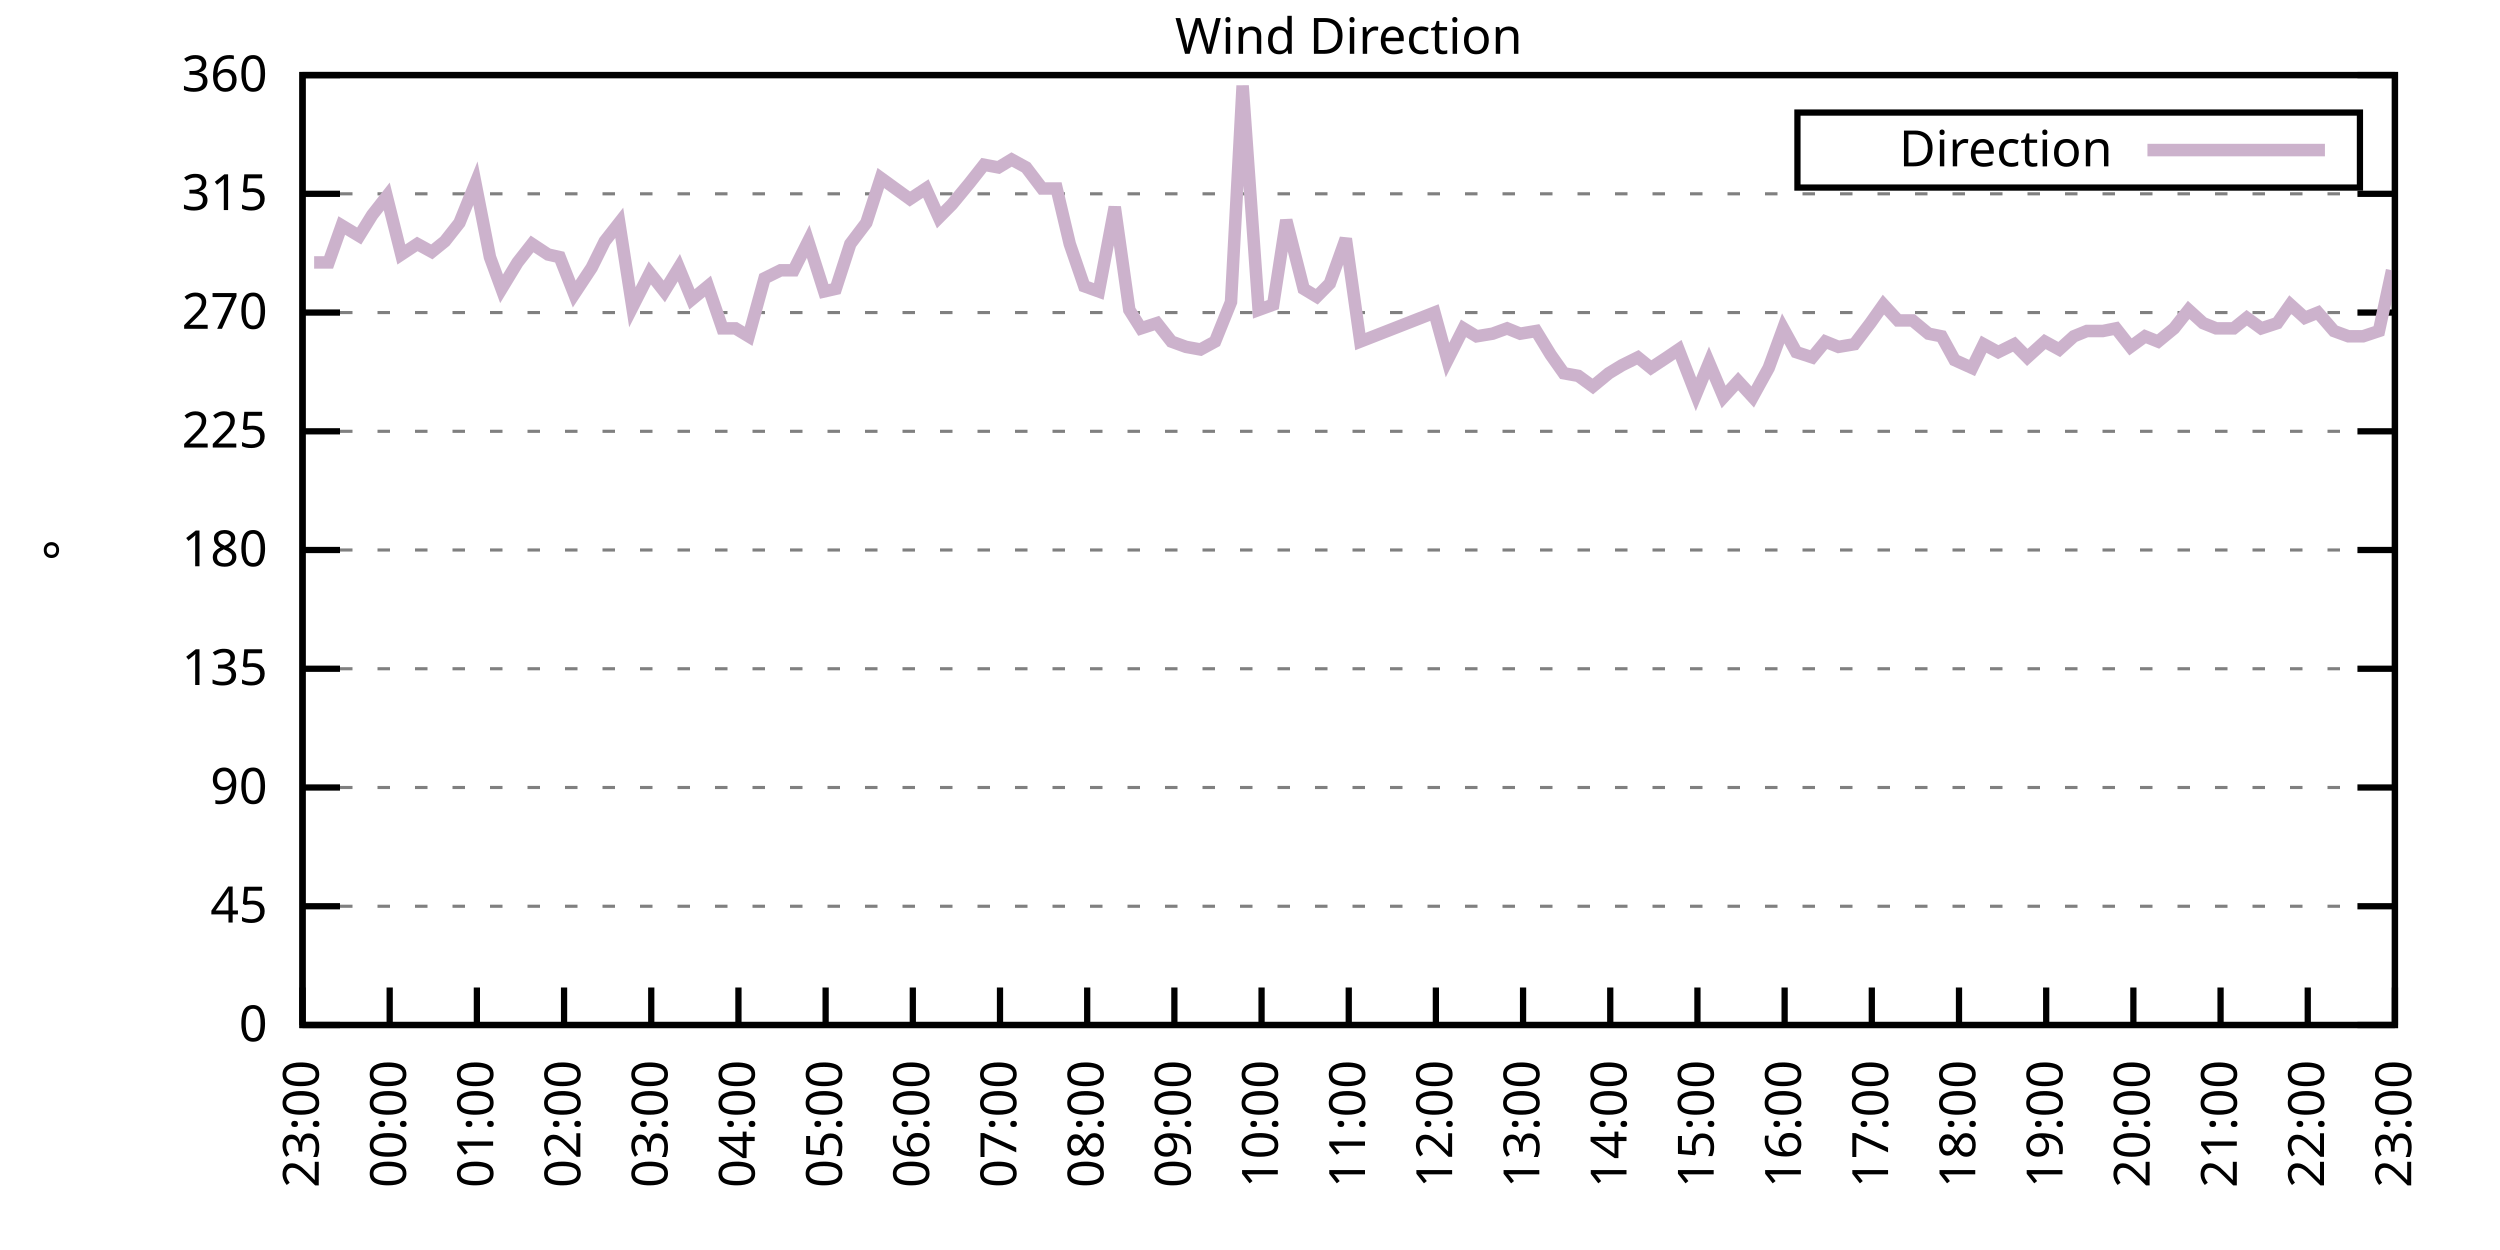
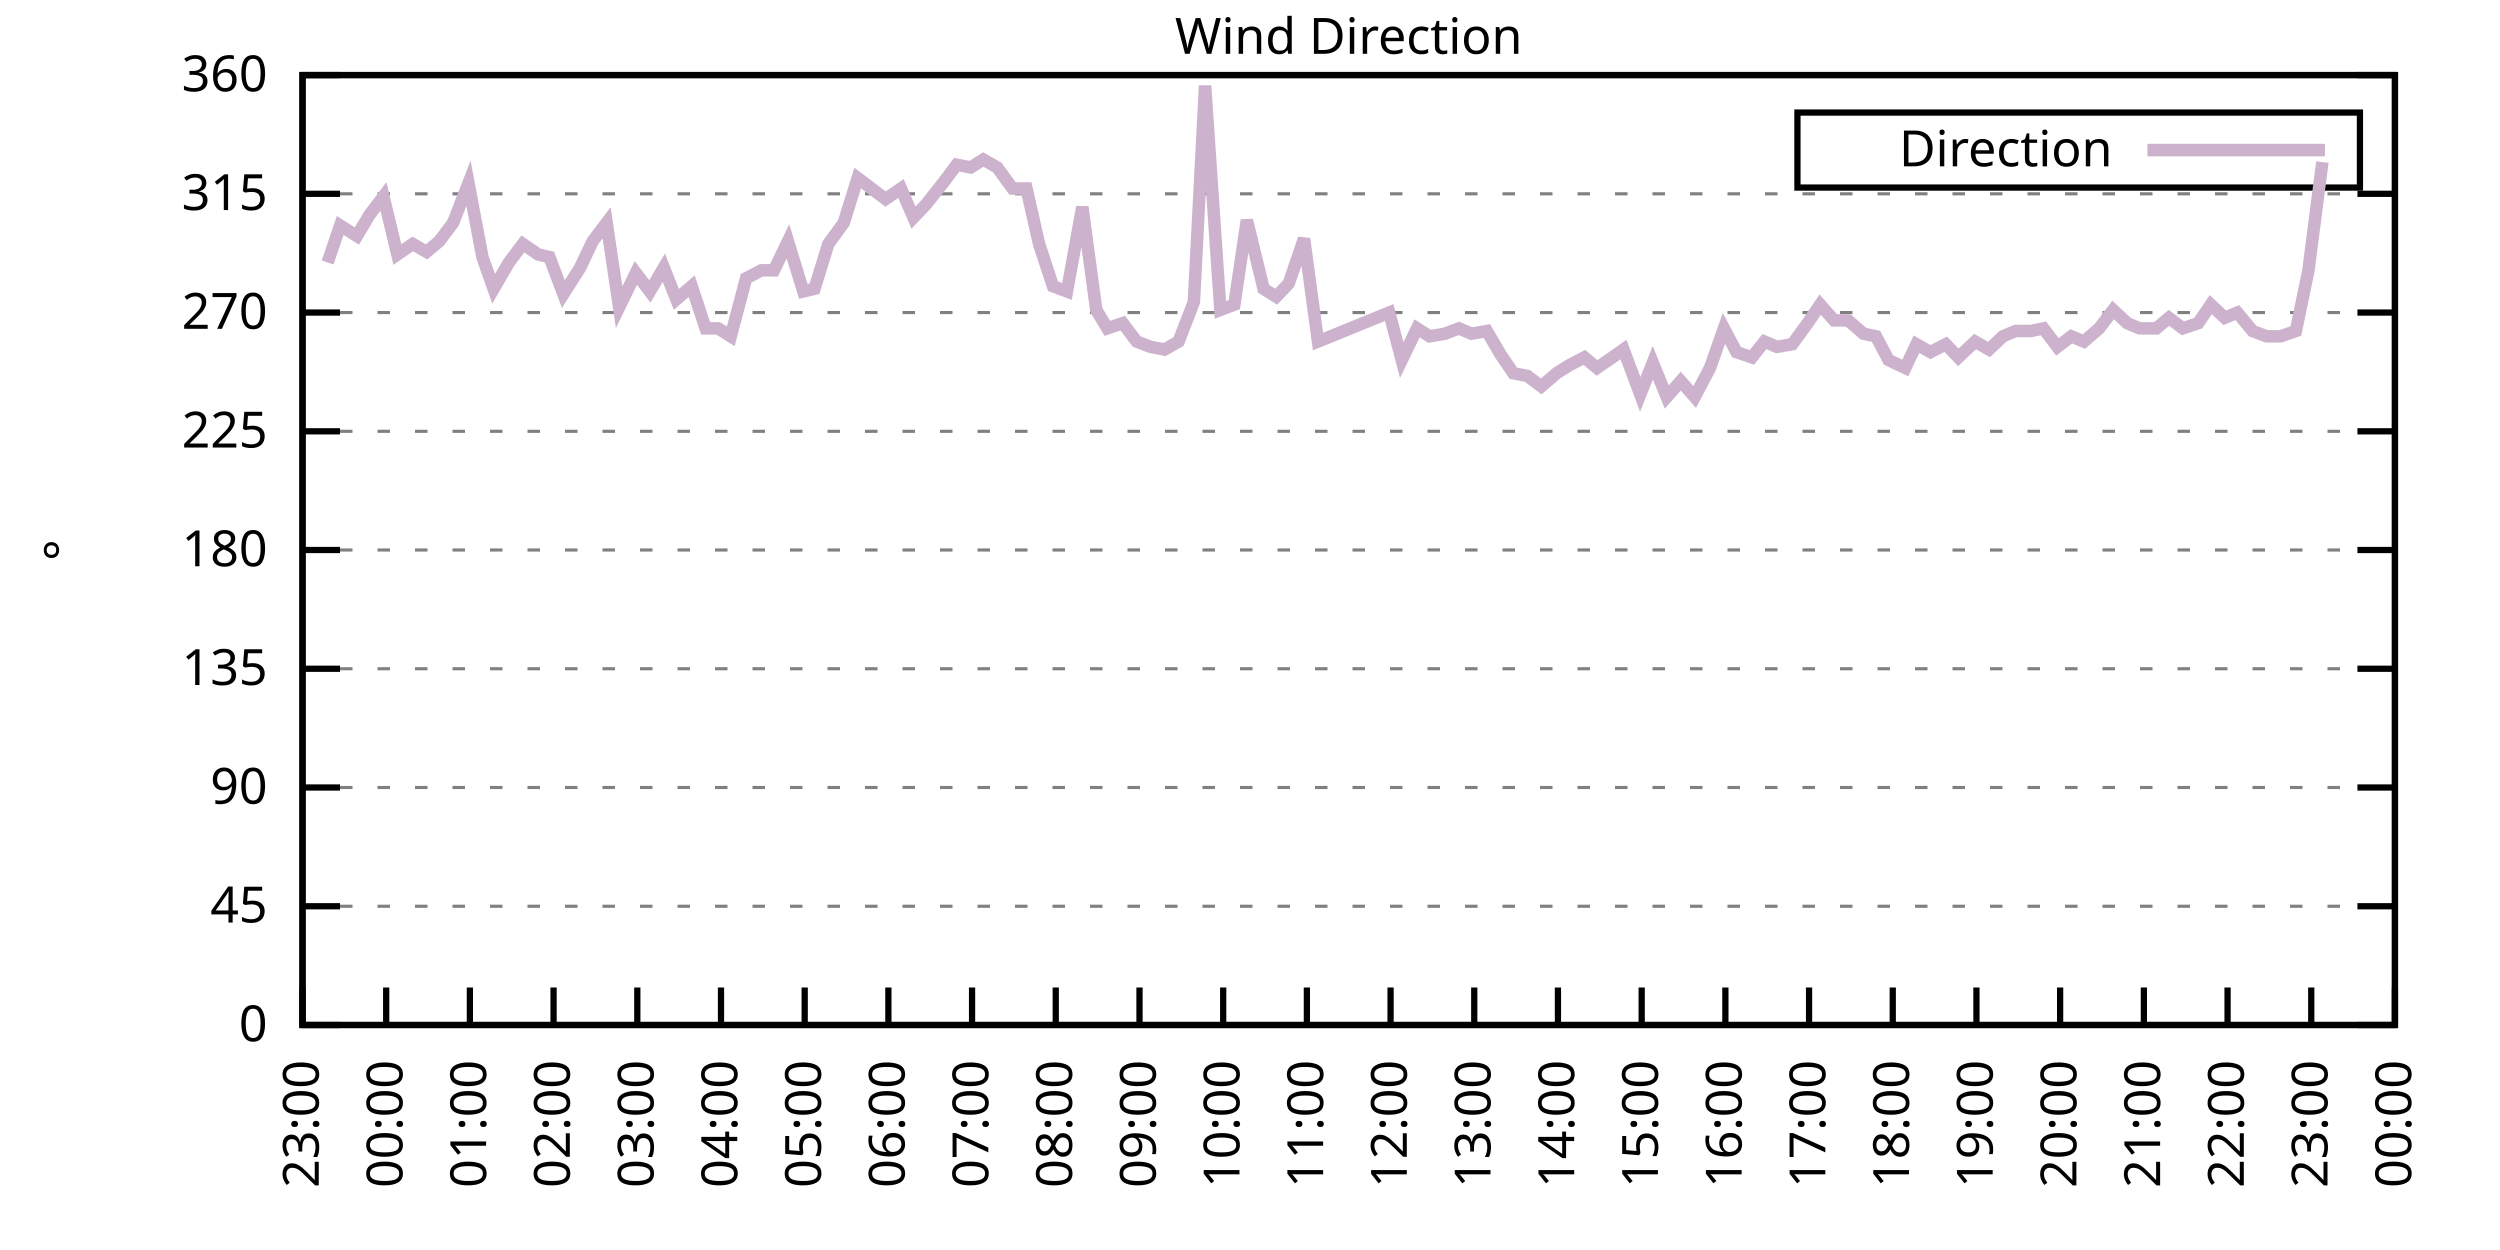
<svg xmlns="http://www.w3.org/2000/svg" xmlns:xlink="http://www.w3.org/1999/xlink" width="400" height="200" viewBox="0 0 400 200">
  <g id="gnuplot_canvas">
    <rect x="0" y="0" width="400" height="200" fill="none" />
    <defs>
      <circle id="gpDot" r="0.5" stroke-width="0.5" stroke="currentColor" />
      <path id="gpPt0" stroke-width="0.333" stroke="currentColor" d="M-1,0 h2 M0,-1 v2" />
      <path id="gpPt1" stroke-width="0.333" stroke="currentColor" d="M-1,-1 L1,1 M1,-1 L-1,1" />
      <path id="gpPt2" stroke-width="0.333" stroke="currentColor" d="M-1,0 L1,0 M0,-1 L0,1 M-1,-1 L1,1 M-1,1 L1,-1" />
      <rect id="gpPt3" stroke-width="0.333" stroke="currentColor" x="-1" y="-1" width="2" height="2" />
      <rect id="gpPt4" stroke-width="0.333" stroke="currentColor" fill="currentColor" x="-1" y="-1" width="2" height="2" />
      <circle id="gpPt5" stroke-width="0.333" stroke="currentColor" cx="0" cy="0" r="1" />
      <use xlink:href="#gpPt5" id="gpPt6" fill="currentColor" stroke="none" />
      <path id="gpPt7" stroke-width="0.333" stroke="currentColor" d="M0,-1.33 L-1.33,0.67 L1.33,0.67 z" />
      <use xlink:href="#gpPt7" id="gpPt8" fill="currentColor" stroke="none" />
      <use xlink:href="#gpPt7" id="gpPt9" stroke="currentColor" transform="rotate(180)" />
      <use xlink:href="#gpPt9" id="gpPt10" fill="currentColor" stroke="none" />
      <use xlink:href="#gpPt3" id="gpPt11" stroke="currentColor" transform="rotate(45)" />
      <use xlink:href="#gpPt11" id="gpPt12" fill="currentColor" stroke="none" />
      <path id="gpPt13" stroke-width="0.333" stroke="currentColor" d="M0,1.330 L1.265,0.411 L0.782,-1.067 L-0.782,-1.076 L-1.265,0.411 z" />
      <use xlink:href="#gpPt13" id="gpPt14" fill="currentColor" stroke="none" />
      <filter id="textbox" filterUnits="objectBoundingBox" x="0" y="0" height="1" width="1">
        <feFlood flood-color="white" flood-opacity="1" result="bgnd" />
        <feComposite in="SourceGraphic" in2="bgnd" operator="atop" />
      </filter>
      <filter id="greybox" filterUnits="objectBoundingBox" x="0" y="0" height="1" width="1">
        <feFlood flood-color="lightgrey" flood-opacity="1" result="grey" />
        <feComposite in="SourceGraphic" in2="grey" operator="atop" />
      </filter>
    </defs>
    <g fill="none" color="white" stroke="currentColor" stroke-width="1.00" stroke-linecap="butt" stroke-linejoin="miter">
</g>
    <g fill="none" color="black" stroke="currentColor" stroke-width="1.00" stroke-linecap="butt" stroke-linejoin="miter">
      <g stroke="none" shape-rendering="crispEdges">
        <polygon fill="rgb(255, 255, 255)" points="48.40,164.00 383.18,164.00 383.18,12.02 48.40,12.02 " />
      </g>
    </g>
    <g fill="none" color="black" stroke="currentColor" stroke-width="1.00" stroke-linecap="butt" stroke-linejoin="miter">
</g>
    <g fill="none" color="black" stroke="black" stroke-width="0.50" stroke-linecap="butt" stroke-linejoin="miter">
</g>
    <g fill="none" color="gray" stroke="currentColor" stroke-width="0.50" stroke-linecap="butt" stroke-linejoin="miter">
      <path stroke="gray" stroke-dasharray="2,4" class="gridline" d="M48.40,164.00 L383.19,164.00  " />
    </g>
    <g fill="none" color="gray" stroke="gray" stroke-width="1.00" stroke-linecap="butt" stroke-linejoin="miter">
</g>
    <g fill="none" color="black" stroke="currentColor" stroke-width="1.00" stroke-linecap="butt" stroke-linejoin="miter">
      <path stroke="black" d="M48.40,164.00 L54.40,164.00 M383.19,164.00 L377.19,164.00  " />
      <g transform="translate(42.80,166.60)" stroke="none" fill="black" font-family="Sans" font-size="8.00" text-anchor="end">
        <text>
          <tspan font-family="Sans"> 0</tspan>
        </text>
      </g>
    </g>
    <g fill="none" color="black" stroke="currentColor" stroke-width="1.00" stroke-linecap="butt" stroke-linejoin="miter">
</g>
    <g fill="none" color="black" stroke="black" stroke-width="0.50" stroke-linecap="butt" stroke-linejoin="miter">
</g>
    <g fill="none" color="gray" stroke="currentColor" stroke-width="0.50" stroke-linecap="butt" stroke-linejoin="miter">
      <path stroke="gray" stroke-dasharray="2,4" class="gridline" d="M48.40,145.00 L383.19,145.00  " />
    </g>
    <g fill="none" color="gray" stroke="gray" stroke-width="1.00" stroke-linecap="butt" stroke-linejoin="miter">
</g>
    <g fill="none" color="black" stroke="currentColor" stroke-width="1.00" stroke-linecap="butt" stroke-linejoin="miter">
      <path stroke="black" d="M48.40,145.00 L54.40,145.00 M383.19,145.00 L377.19,145.00  " />
      <g transform="translate(42.80,147.60)" stroke="none" fill="black" font-family="Sans" font-size="8.00" text-anchor="end">
        <text>
          <tspan font-family="Sans"> 45</tspan>
        </text>
      </g>
    </g>
    <g fill="none" color="black" stroke="currentColor" stroke-width="1.00" stroke-linecap="butt" stroke-linejoin="miter">
</g>
    <g fill="none" color="black" stroke="black" stroke-width="0.50" stroke-linecap="butt" stroke-linejoin="miter">
</g>
    <g fill="none" color="gray" stroke="currentColor" stroke-width="0.50" stroke-linecap="butt" stroke-linejoin="miter">
      <path stroke="gray" stroke-dasharray="2,4" class="gridline" d="M48.40,126.00 L383.19,126.00  " />
    </g>
    <g fill="none" color="gray" stroke="gray" stroke-width="1.00" stroke-linecap="butt" stroke-linejoin="miter">
</g>
    <g fill="none" color="black" stroke="currentColor" stroke-width="1.00" stroke-linecap="butt" stroke-linejoin="miter">
      <path stroke="black" d="M48.40,126.00 L54.40,126.00 M383.19,126.00 L377.19,126.00  " />
      <g transform="translate(42.80,128.60)" stroke="none" fill="black" font-family="Sans" font-size="8.00" text-anchor="end">
        <text>
          <tspan font-family="Sans"> 90</tspan>
        </text>
      </g>
    </g>
    <g fill="none" color="black" stroke="currentColor" stroke-width="1.00" stroke-linecap="butt" stroke-linejoin="miter">
</g>
    <g fill="none" color="black" stroke="black" stroke-width="0.50" stroke-linecap="butt" stroke-linejoin="miter">
</g>
    <g fill="none" color="gray" stroke="currentColor" stroke-width="0.50" stroke-linecap="butt" stroke-linejoin="miter">
      <path stroke="gray" stroke-dasharray="2,4" class="gridline" d="M48.40,107.00 L383.19,107.00  " />
    </g>
    <g fill="none" color="gray" stroke="gray" stroke-width="1.00" stroke-linecap="butt" stroke-linejoin="miter">
</g>
    <g fill="none" color="black" stroke="currentColor" stroke-width="1.00" stroke-linecap="butt" stroke-linejoin="miter">
      <path stroke="black" d="M48.40,107.00 L54.40,107.00 M383.19,107.00 L377.19,107.00  " />
      <g transform="translate(42.80,109.60)" stroke="none" fill="black" font-family="Sans" font-size="8.00" text-anchor="end">
        <text>
          <tspan font-family="Sans"> 135</tspan>
        </text>
      </g>
    </g>
    <g fill="none" color="black" stroke="currentColor" stroke-width="1.00" stroke-linecap="butt" stroke-linejoin="miter">
</g>
    <g fill="none" color="black" stroke="black" stroke-width="0.50" stroke-linecap="butt" stroke-linejoin="miter">
</g>
    <g fill="none" color="gray" stroke="currentColor" stroke-width="0.50" stroke-linecap="butt" stroke-linejoin="miter">
      <path stroke="gray" stroke-dasharray="2,4" class="gridline" d="M48.40,88.00 L383.19,88.00  " />
    </g>
    <g fill="none" color="gray" stroke="gray" stroke-width="1.00" stroke-linecap="butt" stroke-linejoin="miter">
</g>
    <g fill="none" color="black" stroke="currentColor" stroke-width="1.00" stroke-linecap="butt" stroke-linejoin="miter">
      <path stroke="black" d="M48.40,88.00 L54.40,88.00 M383.19,88.00 L377.19,88.00  " />
      <g transform="translate(42.80,90.60)" stroke="none" fill="black" font-family="Sans" font-size="8.00" text-anchor="end">
        <text>
          <tspan font-family="Sans"> 180</tspan>
        </text>
      </g>
    </g>
    <g fill="none" color="black" stroke="currentColor" stroke-width="1.00" stroke-linecap="butt" stroke-linejoin="miter">
</g>
    <g fill="none" color="black" stroke="black" stroke-width="0.50" stroke-linecap="butt" stroke-linejoin="miter">
</g>
    <g fill="none" color="gray" stroke="currentColor" stroke-width="0.50" stroke-linecap="butt" stroke-linejoin="miter">
      <path stroke="gray" stroke-dasharray="2,4" class="gridline" d="M48.40,69.01 L383.19,69.01  " />
    </g>
    <g fill="none" color="gray" stroke="gray" stroke-width="1.00" stroke-linecap="butt" stroke-linejoin="miter">
</g>
    <g fill="none" color="black" stroke="currentColor" stroke-width="1.00" stroke-linecap="butt" stroke-linejoin="miter">
      <path stroke="black" d="M48.40,69.01 L54.40,69.01 M383.19,69.01 L377.19,69.01  " />
      <g transform="translate(42.80,71.61)" stroke="none" fill="black" font-family="Sans" font-size="8.00" text-anchor="end">
        <text>
          <tspan font-family="Sans"> 225</tspan>
        </text>
      </g>
    </g>
    <g fill="none" color="black" stroke="currentColor" stroke-width="1.00" stroke-linecap="butt" stroke-linejoin="miter">
</g>
    <g fill="none" color="black" stroke="black" stroke-width="0.50" stroke-linecap="butt" stroke-linejoin="miter">
</g>
    <g fill="none" color="gray" stroke="currentColor" stroke-width="0.50" stroke-linecap="butt" stroke-linejoin="miter">
      <path stroke="gray" stroke-dasharray="2,4" class="gridline" d="M48.40,50.01 L383.19,50.01  " />
    </g>
    <g fill="none" color="gray" stroke="gray" stroke-width="1.00" stroke-linecap="butt" stroke-linejoin="miter">
</g>
    <g fill="none" color="black" stroke="currentColor" stroke-width="1.00" stroke-linecap="butt" stroke-linejoin="miter">
      <path stroke="black" d="M48.40,50.01 L54.40,50.01 M383.19,50.01 L377.19,50.01  " />
      <g transform="translate(42.80,52.61)" stroke="none" fill="black" font-family="Sans" font-size="8.00" text-anchor="end">
        <text>
          <tspan font-family="Sans"> 270</tspan>
        </text>
      </g>
    </g>
    <g fill="none" color="black" stroke="currentColor" stroke-width="1.00" stroke-linecap="butt" stroke-linejoin="miter">
</g>
    <g fill="none" color="black" stroke="black" stroke-width="0.50" stroke-linecap="butt" stroke-linejoin="miter">
</g>
    <g fill="none" color="gray" stroke="currentColor" stroke-width="0.50" stroke-linecap="butt" stroke-linejoin="miter">
      <path stroke="gray" stroke-dasharray="2,4" class="gridline" d="M48.40,31.01 L383.19,31.01  " />
    </g>
    <g fill="none" color="gray" stroke="gray" stroke-width="1.00" stroke-linecap="butt" stroke-linejoin="miter">
</g>
    <g fill="none" color="black" stroke="currentColor" stroke-width="1.00" stroke-linecap="butt" stroke-linejoin="miter">
      <path stroke="black" d="M48.40,31.01 L54.40,31.01 M383.19,31.01 L377.19,31.01  " />
      <g transform="translate(42.80,33.61)" stroke="none" fill="black" font-family="Sans" font-size="8.00" text-anchor="end">
        <text>
          <tspan font-family="Sans"> 315</tspan>
        </text>
      </g>
    </g>
    <g fill="none" color="black" stroke="currentColor" stroke-width="1.00" stroke-linecap="butt" stroke-linejoin="miter">
</g>
    <g fill="none" color="black" stroke="black" stroke-width="0.50" stroke-linecap="butt" stroke-linejoin="miter">
</g>
    <g fill="none" color="gray" stroke="currentColor" stroke-width="0.50" stroke-linecap="butt" stroke-linejoin="miter">
      <path stroke="gray" stroke-dasharray="2,4" class="gridline" d="M48.40,12.01 L383.19,12.01  " />
    </g>
    <g fill="none" color="gray" stroke="gray" stroke-width="1.00" stroke-linecap="butt" stroke-linejoin="miter">
</g>
    <g fill="none" color="black" stroke="currentColor" stroke-width="1.00" stroke-linecap="butt" stroke-linejoin="miter">
      <path stroke="black" d="M48.40,12.01 L54.40,12.01 M383.19,12.01 L377.19,12.01  " />
      <g transform="translate(42.80,14.61)" stroke="none" fill="black" font-family="Sans" font-size="8.00" text-anchor="end">
        <text>
          <tspan font-family="Sans"> 360</tspan>
        </text>
      </g>
    </g>
    <g fill="none" color="black" stroke="currentColor" stroke-width="1.00" stroke-linecap="butt" stroke-linejoin="miter">
      <path stroke="black" d="M48.40,164.00 L48.40,158.00  " />
      <g transform="translate(51.00,169.60) rotate(270.00)" stroke="none" fill="black" font-family="Sans" font-size="8.00" text-anchor="end">
        <text>
          <tspan font-family="Sans">23:00</tspan>
        </text>
      </g>
    </g>
    <g fill="none" color="black" stroke="currentColor" stroke-width="1.00" stroke-linecap="butt" stroke-linejoin="miter">
-       <path stroke="black" d="M62.35,164.00 L62.35,158.00  " />
-       <g transform="translate(64.95,169.60) rotate(270.00)" stroke="none" fill="black" font-family="Sans" font-size="8.00" text-anchor="end">
+       <path stroke="black" d="M61.79,164.00 L61.79,158.00  " />
+       <g transform="translate(64.39,169.60) rotate(270.00)" stroke="none" fill="black" font-family="Sans" font-size="8.00" text-anchor="end">
        <text>
          <tspan font-family="Sans">00:00</tspan>
        </text>
      </g>
    </g>
    <g fill="none" color="black" stroke="currentColor" stroke-width="1.00" stroke-linecap="butt" stroke-linejoin="miter">
-       <path stroke="black" d="M76.30,164.00 L76.30,158.00  " />
-       <g transform="translate(78.90,169.60) rotate(270.00)" stroke="none" fill="black" font-family="Sans" font-size="8.00" text-anchor="end">
+       <path stroke="black" d="M75.18,164.00 L75.18,158.00  " />
+       <g transform="translate(77.78,169.60) rotate(270.00)" stroke="none" fill="black" font-family="Sans" font-size="8.00" text-anchor="end">
        <text>
          <tspan font-family="Sans">01:00</tspan>
        </text>
      </g>
    </g>
    <g fill="none" color="black" stroke="currentColor" stroke-width="1.00" stroke-linecap="butt" stroke-linejoin="miter">
-       <path stroke="black" d="M90.25,164.00 L90.25,158.00  " />
-       <g transform="translate(92.85,169.60) rotate(270.00)" stroke="none" fill="black" font-family="Sans" font-size="8.00" text-anchor="end">
+       <path stroke="black" d="M88.57,164.00 L88.57,158.00  " />
+       <g transform="translate(91.17,169.60) rotate(270.00)" stroke="none" fill="black" font-family="Sans" font-size="8.00" text-anchor="end">
        <text>
          <tspan font-family="Sans">02:00</tspan>
        </text>
      </g>
    </g>
    <g fill="none" color="black" stroke="currentColor" stroke-width="1.00" stroke-linecap="butt" stroke-linejoin="miter">
-       <path stroke="black" d="M104.20,164.00 L104.20,158.00  " />
-       <g transform="translate(106.80,169.60) rotate(270.00)" stroke="none" fill="black" font-family="Sans" font-size="8.00" text-anchor="end">
+       <path stroke="black" d="M101.97,164.00 L101.97,158.00  " />
+       <g transform="translate(104.57,169.60) rotate(270.00)" stroke="none" fill="black" font-family="Sans" font-size="8.00" text-anchor="end">
        <text>
          <tspan font-family="Sans">03:00</tspan>
        </text>
      </g>
    </g>
    <g fill="none" color="black" stroke="currentColor" stroke-width="1.00" stroke-linecap="butt" stroke-linejoin="miter">
-       <path stroke="black" d="M118.15,164.00 L118.15,158.00  " />
-       <g transform="translate(120.75,169.60) rotate(270.00)" stroke="none" fill="black" font-family="Sans" font-size="8.00" text-anchor="end">
+       <path stroke="black" d="M115.36,164.00 L115.36,158.00  " />
+       <g transform="translate(117.96,169.60) rotate(270.00)" stroke="none" fill="black" font-family="Sans" font-size="8.00" text-anchor="end">
        <text>
          <tspan font-family="Sans">04:00</tspan>
        </text>
      </g>
    </g>
    <g fill="none" color="black" stroke="currentColor" stroke-width="1.00" stroke-linecap="butt" stroke-linejoin="miter">
-       <path stroke="black" d="M132.10,164.00 L132.10,158.00  " />
-       <g transform="translate(134.70,169.60) rotate(270.00)" stroke="none" fill="black" font-family="Sans" font-size="8.00" text-anchor="end">
+       <path stroke="black" d="M128.75,164.00 L128.75,158.00  " />
+       <g transform="translate(131.35,169.60) rotate(270.00)" stroke="none" fill="black" font-family="Sans" font-size="8.00" text-anchor="end">
        <text>
          <tspan font-family="Sans">05:00</tspan>
        </text>
      </g>
    </g>
    <g fill="none" color="black" stroke="currentColor" stroke-width="1.00" stroke-linecap="butt" stroke-linejoin="miter">
-       <path stroke="black" d="M146.05,164.00 L146.05,158.00  " />
-       <g transform="translate(148.65,169.60) rotate(270.00)" stroke="none" fill="black" font-family="Sans" font-size="8.00" text-anchor="end">
+       <path stroke="black" d="M142.14,164.00 L142.14,158.00  " />
+       <g transform="translate(144.74,169.60) rotate(270.00)" stroke="none" fill="black" font-family="Sans" font-size="8.00" text-anchor="end">
        <text>
          <tspan font-family="Sans">06:00</tspan>
        </text>
      </g>
    </g>
    <g fill="none" color="black" stroke="currentColor" stroke-width="1.00" stroke-linecap="butt" stroke-linejoin="miter">
-       <path stroke="black" d="M160.00,164.00 L160.00,158.00  " />
-       <g transform="translate(162.60,169.60) rotate(270.00)" stroke="none" fill="black" font-family="Sans" font-size="8.00" text-anchor="end">
+       <path stroke="black" d="M155.53,164.00 L155.53,158.00  " />
+       <g transform="translate(158.13,169.60) rotate(270.00)" stroke="none" fill="black" font-family="Sans" font-size="8.00" text-anchor="end">
        <text>
          <tspan font-family="Sans">07:00</tspan>
        </text>
      </g>
    </g>
    <g fill="none" color="black" stroke="currentColor" stroke-width="1.00" stroke-linecap="butt" stroke-linejoin="miter">
-       <path stroke="black" d="M173.95,164.00 L173.95,158.00  " />
-       <g transform="translate(176.55,169.60) rotate(270.00)" stroke="none" fill="black" font-family="Sans" font-size="8.00" text-anchor="end">
+       <path stroke="black" d="M168.92,164.00 L168.92,158.00  " />
+       <g transform="translate(171.52,169.60) rotate(270.00)" stroke="none" fill="black" font-family="Sans" font-size="8.00" text-anchor="end">
        <text>
          <tspan font-family="Sans">08:00</tspan>
        </text>
      </g>
    </g>
    <g fill="none" color="black" stroke="currentColor" stroke-width="1.00" stroke-linecap="butt" stroke-linejoin="miter">
-       <path stroke="black" d="M187.90,164.00 L187.90,158.00  " />
-       <g transform="translate(190.50,169.60) rotate(270.00)" stroke="none" fill="black" font-family="Sans" font-size="8.00" text-anchor="end">
+       <path stroke="black" d="M182.32,164.00 L182.32,158.00  " />
+       <g transform="translate(184.92,169.60) rotate(270.00)" stroke="none" fill="black" font-family="Sans" font-size="8.00" text-anchor="end">
        <text>
          <tspan font-family="Sans">09:00</tspan>
        </text>
      </g>
    </g>
    <g fill="none" color="black" stroke="currentColor" stroke-width="1.00" stroke-linecap="butt" stroke-linejoin="miter">
-       <path stroke="black" d="M201.85,164.00 L201.85,158.00  " />
-       <g transform="translate(204.45,169.60) rotate(270.00)" stroke="none" fill="black" font-family="Sans" font-size="8.00" text-anchor="end">
+       <path stroke="black" d="M195.71,164.00 L195.71,158.00  " />
+       <g transform="translate(198.31,169.60) rotate(270.00)" stroke="none" fill="black" font-family="Sans" font-size="8.00" text-anchor="end">
        <text>
          <tspan font-family="Sans">10:00</tspan>
        </text>
      </g>
    </g>
    <g fill="none" color="black" stroke="currentColor" stroke-width="1.00" stroke-linecap="butt" stroke-linejoin="miter">
-       <path stroke="black" d="M215.80,164.00 L215.80,158.00  " />
-       <g transform="translate(218.40,169.60) rotate(270.00)" stroke="none" fill="black" font-family="Sans" font-size="8.00" text-anchor="end">
+       <path stroke="black" d="M209.10,164.00 L209.10,158.00  " />
+       <g transform="translate(211.70,169.60) rotate(270.00)" stroke="none" fill="black" font-family="Sans" font-size="8.00" text-anchor="end">
        <text>
          <tspan font-family="Sans">11:00</tspan>
        </text>
      </g>
    </g>
    <g fill="none" color="black" stroke="currentColor" stroke-width="1.00" stroke-linecap="butt" stroke-linejoin="miter">
-       <path stroke="black" d="M229.74,164.00 L229.74,158.00  " />
-       <g transform="translate(232.34,169.60) rotate(270.00)" stroke="none" fill="black" font-family="Sans" font-size="8.00" text-anchor="end">
+       <path stroke="black" d="M222.49,164.00 L222.49,158.00  " />
+       <g transform="translate(225.09,169.60) rotate(270.00)" stroke="none" fill="black" font-family="Sans" font-size="8.00" text-anchor="end">
        <text>
          <tspan font-family="Sans">12:00</tspan>
        </text>
      </g>
    </g>
    <g fill="none" color="black" stroke="currentColor" stroke-width="1.00" stroke-linecap="butt" stroke-linejoin="miter">
-       <path stroke="black" d="M243.69,164.00 L243.69,158.00  " />
-       <g transform="translate(246.29,169.60) rotate(270.00)" stroke="none" fill="black" font-family="Sans" font-size="8.00" text-anchor="end">
+       <path stroke="black" d="M235.88,164.00 L235.88,158.00  " />
+       <g transform="translate(238.48,169.60) rotate(270.00)" stroke="none" fill="black" font-family="Sans" font-size="8.00" text-anchor="end">
        <text>
          <tspan font-family="Sans">13:00</tspan>
        </text>
      </g>
    </g>
    <g fill="none" color="black" stroke="currentColor" stroke-width="1.00" stroke-linecap="butt" stroke-linejoin="miter">
-       <path stroke="black" d="M257.64,164.00 L257.64,158.00  " />
-       <g transform="translate(260.24,169.60) rotate(270.00)" stroke="none" fill="black" font-family="Sans" font-size="8.00" text-anchor="end">
+       <path stroke="black" d="M249.27,164.00 L249.27,158.00  " />
+       <g transform="translate(251.87,169.60) rotate(270.00)" stroke="none" fill="black" font-family="Sans" font-size="8.00" text-anchor="end">
        <text>
          <tspan font-family="Sans">14:00</tspan>
        </text>
      </g>
    </g>
    <g fill="none" color="black" stroke="currentColor" stroke-width="1.00" stroke-linecap="butt" stroke-linejoin="miter">
-       <path stroke="black" d="M271.59,164.00 L271.59,158.00  " />
-       <g transform="translate(274.19,169.60) rotate(270.00)" stroke="none" fill="black" font-family="Sans" font-size="8.00" text-anchor="end">
+       <path stroke="black" d="M262.67,164.00 L262.67,158.00  " />
+       <g transform="translate(265.27,169.60) rotate(270.00)" stroke="none" fill="black" font-family="Sans" font-size="8.00" text-anchor="end">
        <text>
          <tspan font-family="Sans">15:00</tspan>
        </text>
      </g>
    </g>
    <g fill="none" color="black" stroke="currentColor" stroke-width="1.00" stroke-linecap="butt" stroke-linejoin="miter">
-       <path stroke="black" d="M285.54,164.00 L285.54,158.00  " />
-       <g transform="translate(288.14,169.60) rotate(270.00)" stroke="none" fill="black" font-family="Sans" font-size="8.00" text-anchor="end">
+       <path stroke="black" d="M276.06,164.00 L276.06,158.00  " />
+       <g transform="translate(278.66,169.60) rotate(270.00)" stroke="none" fill="black" font-family="Sans" font-size="8.00" text-anchor="end">
        <text>
          <tspan font-family="Sans">16:00</tspan>
        </text>
      </g>
    </g>
    <g fill="none" color="black" stroke="currentColor" stroke-width="1.00" stroke-linecap="butt" stroke-linejoin="miter">
-       <path stroke="black" d="M299.49,164.00 L299.49,158.00  " />
-       <g transform="translate(302.09,169.60) rotate(270.00)" stroke="none" fill="black" font-family="Sans" font-size="8.00" text-anchor="end">
+       <path stroke="black" d="M289.45,164.00 L289.45,158.00  " />
+       <g transform="translate(292.05,169.60) rotate(270.00)" stroke="none" fill="black" font-family="Sans" font-size="8.00" text-anchor="end">
        <text>
          <tspan font-family="Sans">17:00</tspan>
        </text>
      </g>
    </g>
    <g fill="none" color="black" stroke="currentColor" stroke-width="1.00" stroke-linecap="butt" stroke-linejoin="miter">
-       <path stroke="black" d="M313.44,164.00 L313.44,158.00  " />
-       <g transform="translate(316.04,169.60) rotate(270.00)" stroke="none" fill="black" font-family="Sans" font-size="8.00" text-anchor="end">
+       <path stroke="black" d="M302.84,164.00 L302.84,158.00  " />
+       <g transform="translate(305.44,169.60) rotate(270.00)" stroke="none" fill="black" font-family="Sans" font-size="8.00" text-anchor="end">
        <text>
          <tspan font-family="Sans">18:00</tspan>
        </text>
      </g>
    </g>
    <g fill="none" color="black" stroke="currentColor" stroke-width="1.00" stroke-linecap="butt" stroke-linejoin="miter">
-       <path stroke="black" d="M327.39,164.00 L327.39,158.00  " />
-       <g transform="translate(329.99,169.60) rotate(270.00)" stroke="none" fill="black" font-family="Sans" font-size="8.00" text-anchor="end">
+       <path stroke="black" d="M316.23,164.00 L316.23,158.00  " />
+       <g transform="translate(318.83,169.60) rotate(270.00)" stroke="none" fill="black" font-family="Sans" font-size="8.00" text-anchor="end">
        <text>
          <tspan font-family="Sans">19:00</tspan>
        </text>
      </g>
    </g>
    <g fill="none" color="black" stroke="currentColor" stroke-width="1.00" stroke-linecap="butt" stroke-linejoin="miter">
-       <path stroke="black" d="M341.34,164.00 L341.34,158.00  " />
-       <g transform="translate(343.94,169.60) rotate(270.00)" stroke="none" fill="black" font-family="Sans" font-size="8.00" text-anchor="end">
+       <path stroke="black" d="M329.62,164.00 L329.62,158.00  " />
+       <g transform="translate(332.22,169.60) rotate(270.00)" stroke="none" fill="black" font-family="Sans" font-size="8.00" text-anchor="end">
        <text>
          <tspan font-family="Sans">20:00</tspan>
        </text>
      </g>
    </g>
    <g fill="none" color="black" stroke="currentColor" stroke-width="1.00" stroke-linecap="butt" stroke-linejoin="miter">
-       <path stroke="black" d="M355.29,164.00 L355.29,158.00  " />
-       <g transform="translate(357.89,169.60) rotate(270.00)" stroke="none" fill="black" font-family="Sans" font-size="8.00" text-anchor="end">
+       <path stroke="black" d="M343.02,164.00 L343.02,158.00  " />
+       <g transform="translate(345.62,169.60) rotate(270.00)" stroke="none" fill="black" font-family="Sans" font-size="8.00" text-anchor="end">
        <text>
          <tspan font-family="Sans">21:00</tspan>
        </text>
      </g>
    </g>
    <g fill="none" color="black" stroke="currentColor" stroke-width="1.00" stroke-linecap="butt" stroke-linejoin="miter">
-       <path stroke="black" d="M369.24,164.00 L369.24,158.00  " />
-       <g transform="translate(371.84,169.60) rotate(270.00)" stroke="none" fill="black" font-family="Sans" font-size="8.00" text-anchor="end">
+       <path stroke="black" d="M356.41,164.00 L356.41,158.00  " />
+       <g transform="translate(359.01,169.60) rotate(270.00)" stroke="none" fill="black" font-family="Sans" font-size="8.00" text-anchor="end">
        <text>
          <tspan font-family="Sans">22:00</tspan>
+         </text>
+       </g>
+     </g>
+     <g fill="none" color="black" stroke="currentColor" stroke-width="1.00" stroke-linecap="butt" stroke-linejoin="miter">
+       <path stroke="black" d="M369.80,164.00 L369.80,158.00  " />
+       <g transform="translate(372.40,169.60) rotate(270.00)" stroke="none" fill="black" font-family="Sans" font-size="8.00" text-anchor="end">
+         <text>
+           <tspan font-family="Sans">23:00</tspan>
        </text>
      </g>
    </g>
    <g fill="none" color="black" stroke="currentColor" stroke-width="1.00" stroke-linecap="butt" stroke-linejoin="miter">
      <path stroke="black" d="M383.19,164.00 L383.19,158.00  " />
      <g transform="translate(385.79,169.60) rotate(270.00)" stroke="none" fill="black" font-family="Sans" font-size="8.00" text-anchor="end">
        <text>
-           <tspan font-family="Sans">23:00</tspan>
+           <tspan font-family="Sans">00:00</tspan>
        </text>
      </g>
    </g>
    <g fill="none" color="black" stroke="currentColor" stroke-width="1.00" stroke-linecap="butt" stroke-linejoin="miter">
</g>
    <g fill="none" color="black" stroke="currentColor" stroke-width="1.00" stroke-linecap="butt" stroke-linejoin="miter">
      <path stroke="black" d="M48.40,12.01 L48.40,164.00 L383.19,164.00 L383.19,12.01 L48.40,12.01 Z  " />
    </g>
    <g fill="none" color="black" stroke="currentColor" stroke-width="1.00" stroke-linecap="butt" stroke-linejoin="miter">
</g>
    <g fill="none" color="black" stroke="currentColor" stroke-width="1.00" stroke-linecap="butt" stroke-linejoin="miter">
      <path stroke="black" d="M287.59,30.01 L287.59,18.01 L377.59,18.01 L377.59,30.01 L287.59,30.01 Z  " />
    </g>
    <g id="Wind_direction_plot_1">
      <g fill="none" color="white" stroke="black" stroke-width="2.00" stroke-linecap="butt" stroke-linejoin="miter">
</g>
      <g fill="none" color="black" stroke="currentColor" stroke-width="2.00" stroke-linecap="butt" stroke-linejoin="miter">
        <g transform="translate(337.99,26.61)" stroke="none" fill="black" font-family="Sans" font-size="8.00" text-anchor="end">
          <text>
            <tspan font-family="Sans">Direction</tspan>
          </text>
        </g>
      </g>
      <g fill="none" color="black" stroke="currentColor" stroke-width="2.00" stroke-linecap="butt" stroke-linejoin="miter">
-         <path stroke="rgb(204, 178, 204)" d="M343.59,24.01 L371.99,24.01 M50.26,41.99 L52.58,41.99 L54.68,36.08 L57.47,37.76 L59.56,34.39 L61.88,31.43   L64.21,40.72 L66.77,39.03 L69.09,40.30 L71.18,38.61 L73.51,35.65 L76.07,29.32 L78.39,41.14 L80.25,46.21   L82.81,41.99 L85.13,39.03 L87.69,40.72 L89.55,41.14 L91.88,47.05 L94.67,42.83 L96.76,38.61 L99.08,35.65   L101.18,49.16 L103.97,43.67 L106.29,46.63 L108.62,42.83 L110.71,47.90 L113.27,45.79 L115.59,52.54 L117.68,52.54   L119.78,53.81 L122.33,44.52 L124.89,43.25 L126.98,43.25 L129.31,38.61 L131.87,46.63 L133.72,46.21 L136.05,39.03   L138.61,35.65 L140.93,28.48 L145.58,31.85 L148.14,30.16 L150.23,34.81 L152.32,32.70 L155.11,29.32 L157.44,26.36   L159.76,26.79 L161.86,25.52 L164.18,26.79 L166.74,30.16 L169.06,30.16 L171.16,39.03 L173.48,45.79 L175.81,46.63   L178.36,33.12 L180.69,49.59 L182.55,52.54 L185.11,51.70 L187.43,54.65 L189.76,55.50 L192.08,55.92 L194.41,54.65   L196.96,48.32 L198.82,13.70 L201.38,49.59 L203.71,48.74 L205.80,35.23 L208.59,46.21 L210.68,47.47 L212.77,45.36   L215.33,38.19 L217.65,54.65 L229.51,50.01 L231.60,57.61 L234.16,52.54 L236.25,53.81 L238.81,53.39 L241.14,52.54   L243.23,53.39 L245.79,52.96 L248.11,56.76 L250.20,59.72 L252.53,60.14 L254.85,61.83 L257.41,59.72 L259.50,58.45   L262.06,57.18 L264.15,58.87 L266.71,57.18 L268.57,55.92 L271.36,63.10 L273.45,58.03 L275.78,63.52 L278.10,60.98   L280.43,63.52 L282.99,58.87 L285.31,52.54 L287.40,56.34 L289.96,57.18 L292.05,54.65 L294.15,55.50 L296.70,55.07   L299.26,51.70 L301.35,48.74 L303.68,51.27 L306.00,51.27 L308.56,53.39 L310.65,53.81 L312.74,57.61 L315.53,58.87   L317.39,55.07 L319.72,56.34 L322.28,55.07 L324.37,57.18 L327.16,54.65 L329.48,55.92 L331.81,53.81 L333.90,52.96   L336.46,52.96 L338.55,52.54 L340.88,55.50 L343.20,53.81 L345.29,54.65 L347.85,52.54 L350.18,49.59 L352.50,51.70   L354.59,52.54 L357.38,52.54 L359.48,50.85 L361.80,52.54 L364.36,51.70 L366.45,48.74 L368.78,50.85 L370.87,50.01   L373.43,52.96 L375.75,53.81 L378.08,53.81 L380.63,52.96 L382.73,43.25  " />
+         <path stroke="rgb(204, 178, 204)" d="M343.59,24.01 L371.99,24.01 M52.42,41.99 L54.43,36.08 L57.10,37.76 L59.11,34.39 L61.35,31.43 L63.58,40.72   L66.03,39.03 L68.26,40.30 L70.27,38.61 L72.50,35.65 L74.96,29.32 L77.19,41.14 L78.98,46.21 L81.43,41.99   L83.66,39.03 L86.12,40.72 L87.91,41.14 L90.14,47.05 L92.82,42.83 L94.82,38.61 L97.06,35.65 L99.06,49.16   L101.74,43.67 L103.98,46.63 L106.21,42.83 L108.22,47.90 L110.67,45.79 L112.90,52.54 L114.91,52.54 L116.92,53.81   L119.38,44.52 L121.83,43.25 L123.84,43.25 L126.07,38.61 L128.53,46.63 L130.31,46.21 L132.54,39.03 L135.00,35.65   L137.23,28.48 L141.69,31.85 L144.15,30.16 L146.16,34.81 L148.17,32.70 L150.85,29.32 L153.08,26.36 L155.31,26.79   L157.32,25.52 L159.55,26.79 L162.01,30.16 L164.24,30.16 L166.25,39.03 L168.48,45.79 L170.71,46.63 L173.17,33.12   L175.40,49.59 L177.18,52.54 L179.64,51.70 L181.87,54.65 L184.10,55.50 L186.33,55.92 L188.57,54.65 L191.02,48.32   L192.81,13.70 L195.26,49.59 L197.49,48.74 L199.50,35.23 L202.18,46.21 L204.19,47.47 L206.20,45.36 L208.65,38.19   L210.88,54.65 L222.27,50.01 L224.28,57.61 L226.73,52.54 L228.74,53.81 L231.20,53.39 L233.43,52.54 L235.44,53.39   L237.89,52.96 L240.12,56.76 L242.13,59.72 L244.36,60.14 L246.60,61.83 L249.05,59.72 L251.06,58.45 L253.51,57.18   L255.52,58.87 L257.98,57.18 L259.76,55.92 L262.44,63.10 L264.45,58.03 L266.68,63.52 L268.92,60.98 L271.15,63.52   L273.60,58.87 L275.83,52.54 L277.84,56.34 L280.30,57.18 L282.31,54.65 L284.32,55.50 L286.77,55.07 L289.23,51.70   L291.23,48.74 L293.47,51.27 L295.70,51.27 L298.15,53.39 L300.16,53.81 L302.17,57.61 L304.85,58.87 L306.63,55.07   L308.87,56.34 L311.32,55.07 L313.33,57.18 L316.01,54.65 L318.24,55.92 L320.47,53.81 L322.48,52.96 L324.94,52.96   L326.95,52.54 L329.18,55.50 L331.41,53.81 L333.42,54.65 L335.87,52.54 L338.10,49.59 L340.34,51.70 L342.35,52.54   L345.02,52.54 L347.03,50.85 L349.26,52.54 L351.72,51.70 L353.73,48.74 L355.96,50.85 L357.97,50.01 L360.42,52.96   L362.66,53.81 L364.89,53.81 L367.34,52.96 L369.35,43.25 L371.58,25.94  " />
      </g>
    </g>
    <g fill="none" color="black" stroke="currentColor" stroke-width="2.00" stroke-linecap="butt" stroke-linejoin="miter">
</g>
    <g fill="none" color="black" stroke="black" stroke-width="1.00" stroke-linecap="butt" stroke-linejoin="miter">
</g>
    <g fill="none" color="black" stroke="currentColor" stroke-width="1.00" stroke-linecap="butt" stroke-linejoin="miter">
      <path stroke="black" d="M48.40,12.01 L48.40,164.00 L383.19,164.00 L383.19,12.01 L48.40,12.01 Z  " />
      <g transform="translate(12.80,88.01) rotate(270.00)" stroke="none" fill="black" font-family="Sans" font-size="8.00" text-anchor="middle">
        <text>
          <tspan font-family="Sans">°</tspan>
        </text>
      </g>
    </g>
    <g fill="none" color="black" stroke="currentColor" stroke-width="1.00" stroke-linecap="butt" stroke-linejoin="miter">
</g>
    <g fill="none" color="black" stroke="currentColor" stroke-width="1.00" stroke-linecap="butt" stroke-linejoin="miter">
      <g transform="translate(215.79,8.61)" stroke="none" fill="black" font-family="Sans" font-size="8.00" text-anchor="middle">
        <text>
          <tspan font-family="Sans">Wind Direction</tspan>
        </text>
      </g>
    </g>
    <g fill="none" color="black" stroke="currentColor" stroke-width="1.00" stroke-linecap="butt" stroke-linejoin="miter">
</g>
  </g>
</svg>
